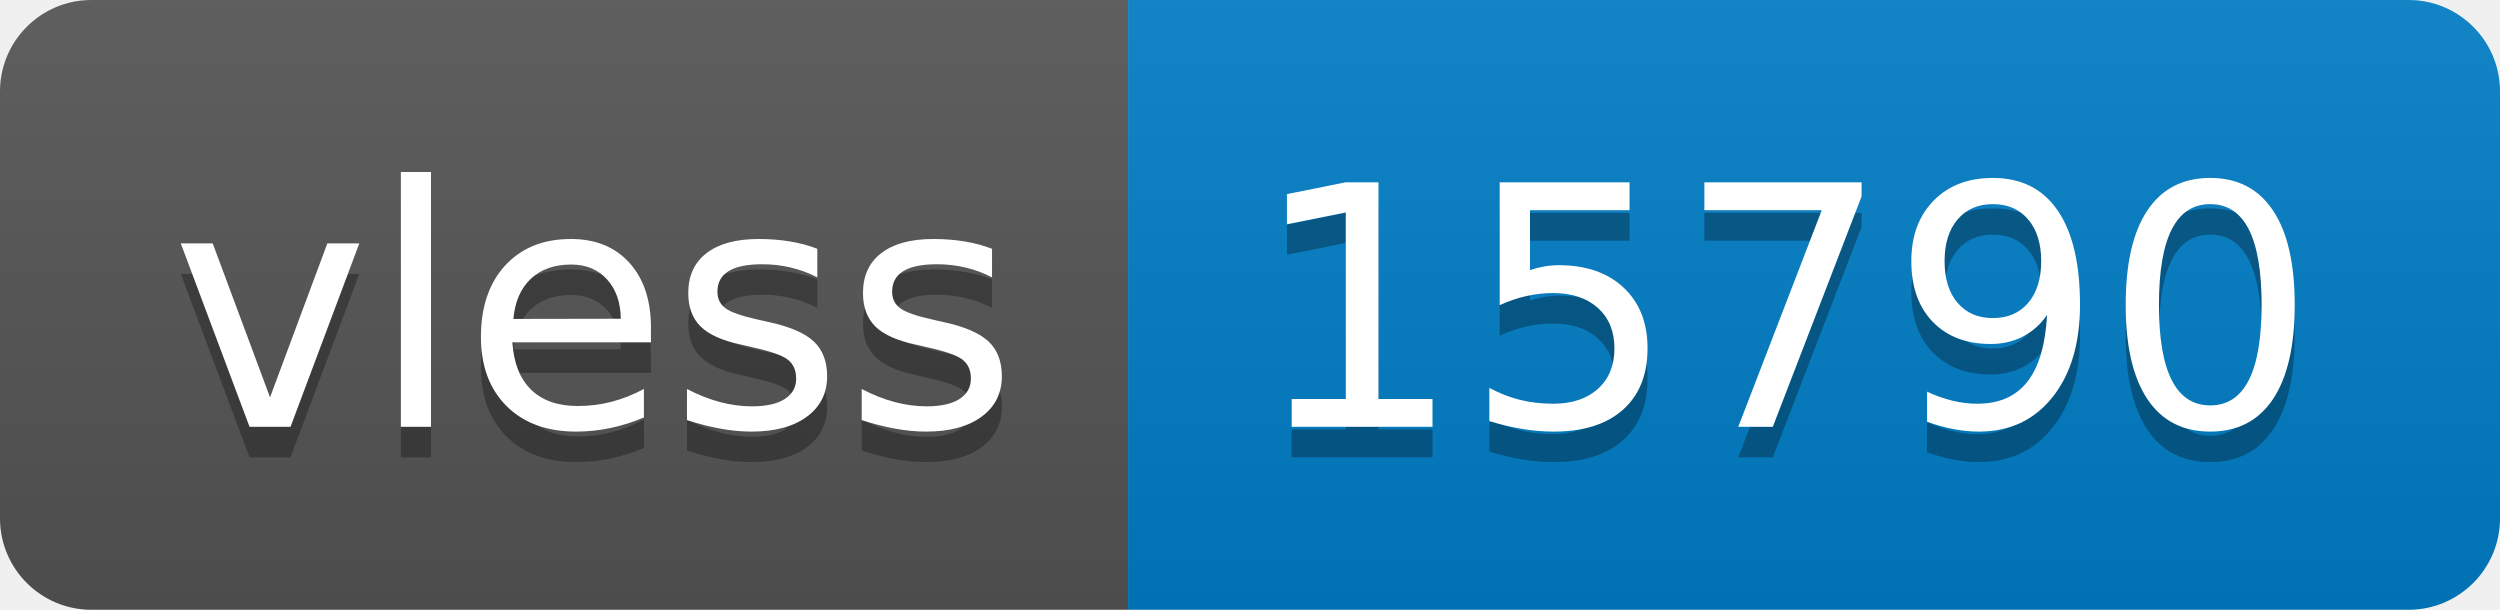
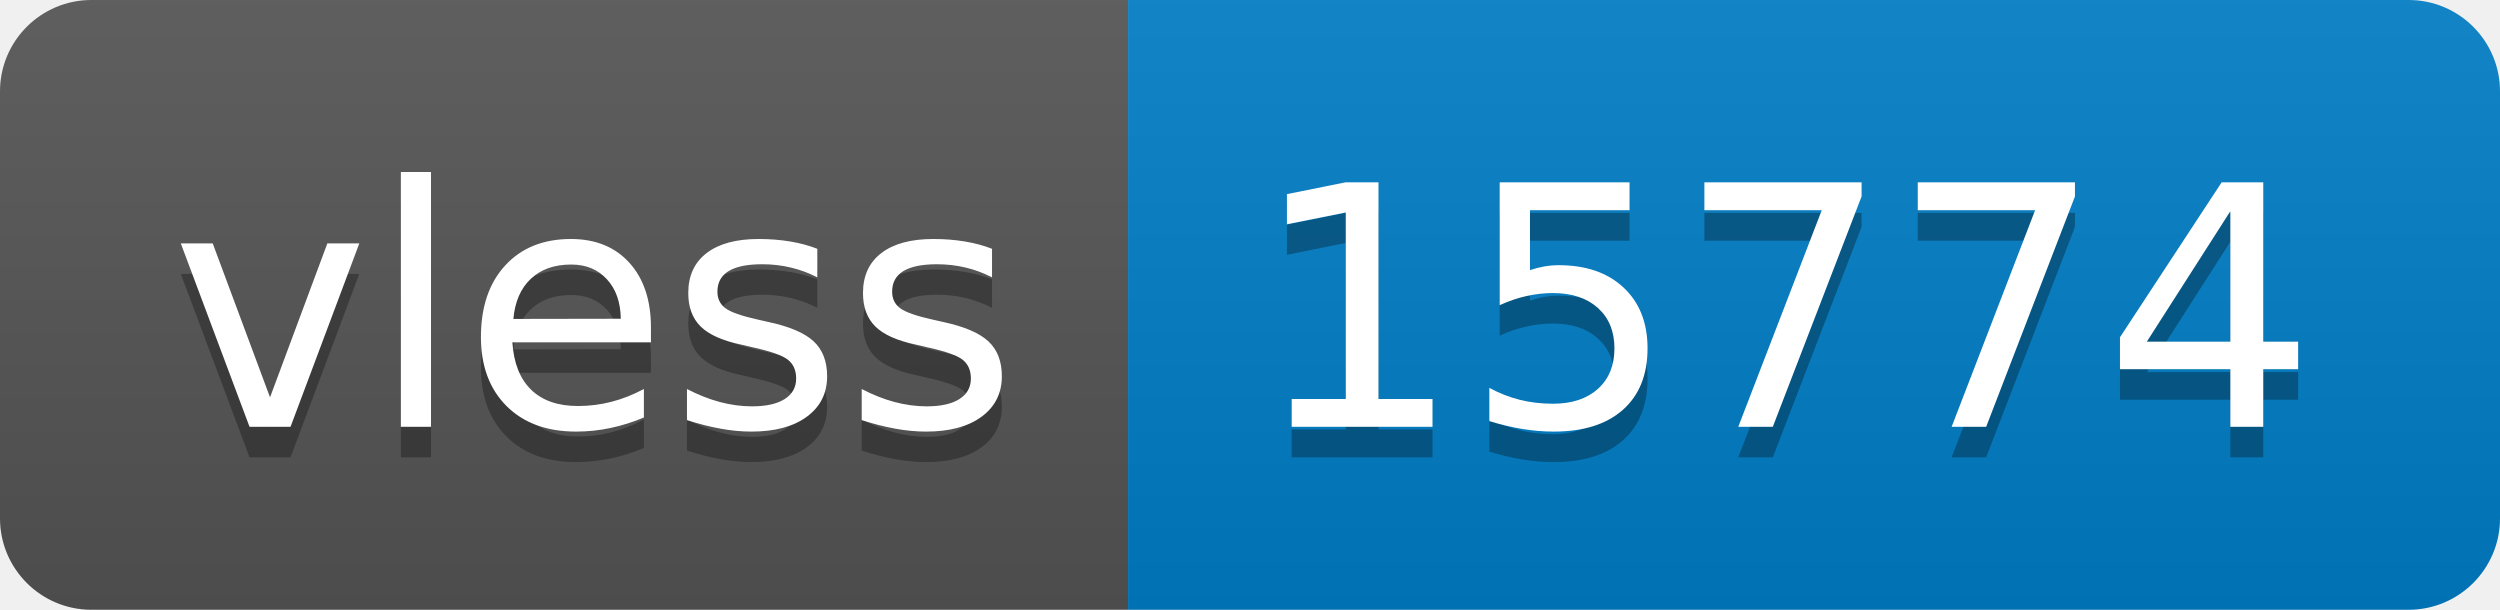
- <svg xmlns="http://www.w3.org/2000/svg" width="82" height="20" role="img" aria-label="vless: 15790">
+ <svg xmlns="http://www.w3.org/2000/svg" width="82" height="20" role="img" aria-label="vless: 15774">
  <linearGradient id="s" x2="0" y2="100%">
    <stop offset="0" stop-color="#bbb" stop-opacity=".1" />
    <stop offset="1" stop-opacity=".1" />
  </linearGradient>
  <clipPath id="r">
    <rect width="82" height="20" rx="3" fill="#fff" />
  </clipPath>
  <g clip-path="url(#r)">
    <rect width="37" height="20" fill="#555" />
    <rect x="37" width="45" height="20" fill="#007ec6" />
    <rect width="82" height="20" fill="url(#s)" />
  </g>
  <g fill="#fff" text-anchor="middle" font-family="Verdana,Geneva,DejaVu Sans,sans-serif" text-rendering="geometricPrecision" font-size="110">
    <text aria-hidden="true" x="195" y="150" fill="#010101" fill-opacity=".3" transform="scale(.1)" textLength="270">vless</text>
    <text x="195" y="140" transform="scale(.1)" fill="#fff" textLength="270">vless</text>
-     <text aria-hidden="true" x="585" y="150" fill="#010101" fill-opacity=".3" transform="scale(.1)" textLength="350">15790</text>
-     <text x="585" y="140" transform="scale(.1)" fill="#fff" textLength="350">15790</text>
+     <text aria-hidden="true" x="585" y="150" fill="#010101" fill-opacity=".3" transform="scale(.1)" textLength="350">15774</text>
+     <text x="585" y="140" transform="scale(.1)" fill="#fff" textLength="350">15774</text>
  </g>
</svg>
